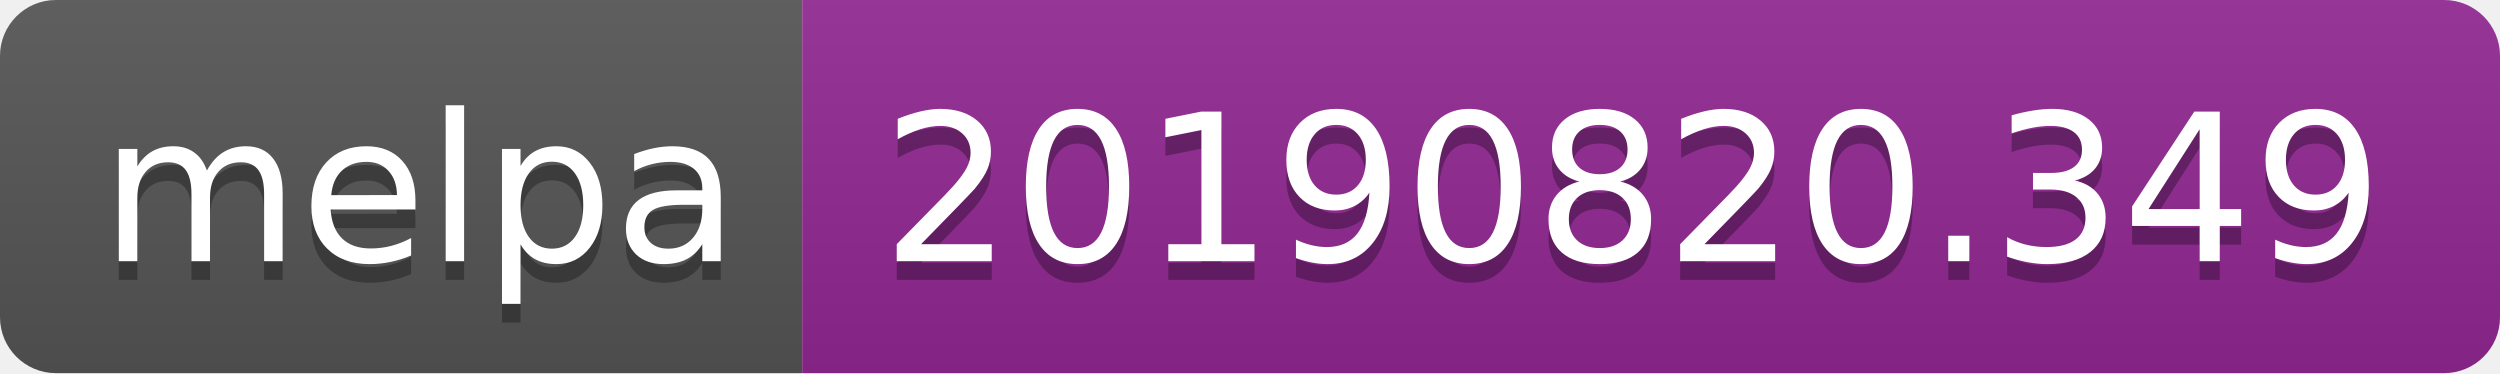
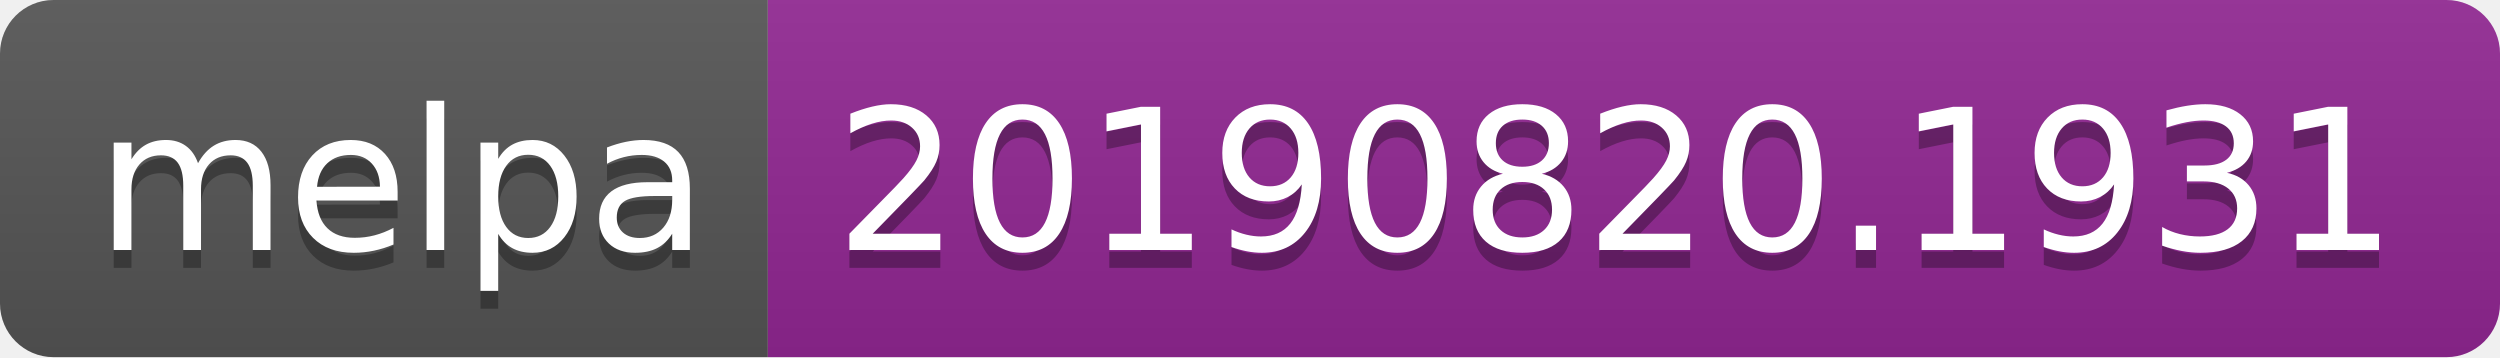
- <svg xmlns="http://www.w3.org/2000/svg" width="134" height="20">
+ <svg xmlns="http://www.w3.org/2000/svg" width="140" height="20">
  <linearGradient id="b" x2="0" y2="100%">
    <stop offset="0" stop-color="#bbb" stop-opacity=".1" />
    <stop offset="1" stop-opacity=".1" />
  </linearGradient>
  <clipPath id="a">
-     <rect width="134" height="20" rx="3" fill="#fff" />
+     <rect width="140" height="20" rx="3" fill="#fff" />
  </clipPath>
  <g clip-path="url(#a)">
    <path fill="#555" d="M0 0h43v20H0z" />
-     <path fill="#922793" d="M43 0h91v20H43z" />
-     <path fill="url(#b)" d="M0 0h134v20H0z" />
+     <path fill="#922793" d="M43 0h97v20H43z" />
+     <path fill="url(#b)" d="M0 0h140v20H0z" />
  </g>
  <g fill="#fff" text-anchor="middle" font-family="DejaVu Sans,Verdana,Geneva,sans-serif" font-size="110">
    <text x="225" y="150" fill="#010101" fill-opacity=".3" transform="scale(.1)" textLength="330">melpa</text>
    <text x="225" y="140" transform="scale(.1)" textLength="330">melpa</text>
-     <text x="875" y="150" fill="#010101" fill-opacity=".3" transform="scale(.1)" textLength="810">20190820.349</text>
-     <text x="875" y="140" transform="scale(.1)" textLength="810">20190820.349</text>
+     <text x="905" y="150" fill="#010101" fill-opacity=".3" transform="scale(.1)" textLength="870">20190820.1931</text>
+     <text x="905" y="140" transform="scale(.1)" textLength="870">20190820.1931</text>
  </g>
</svg>
